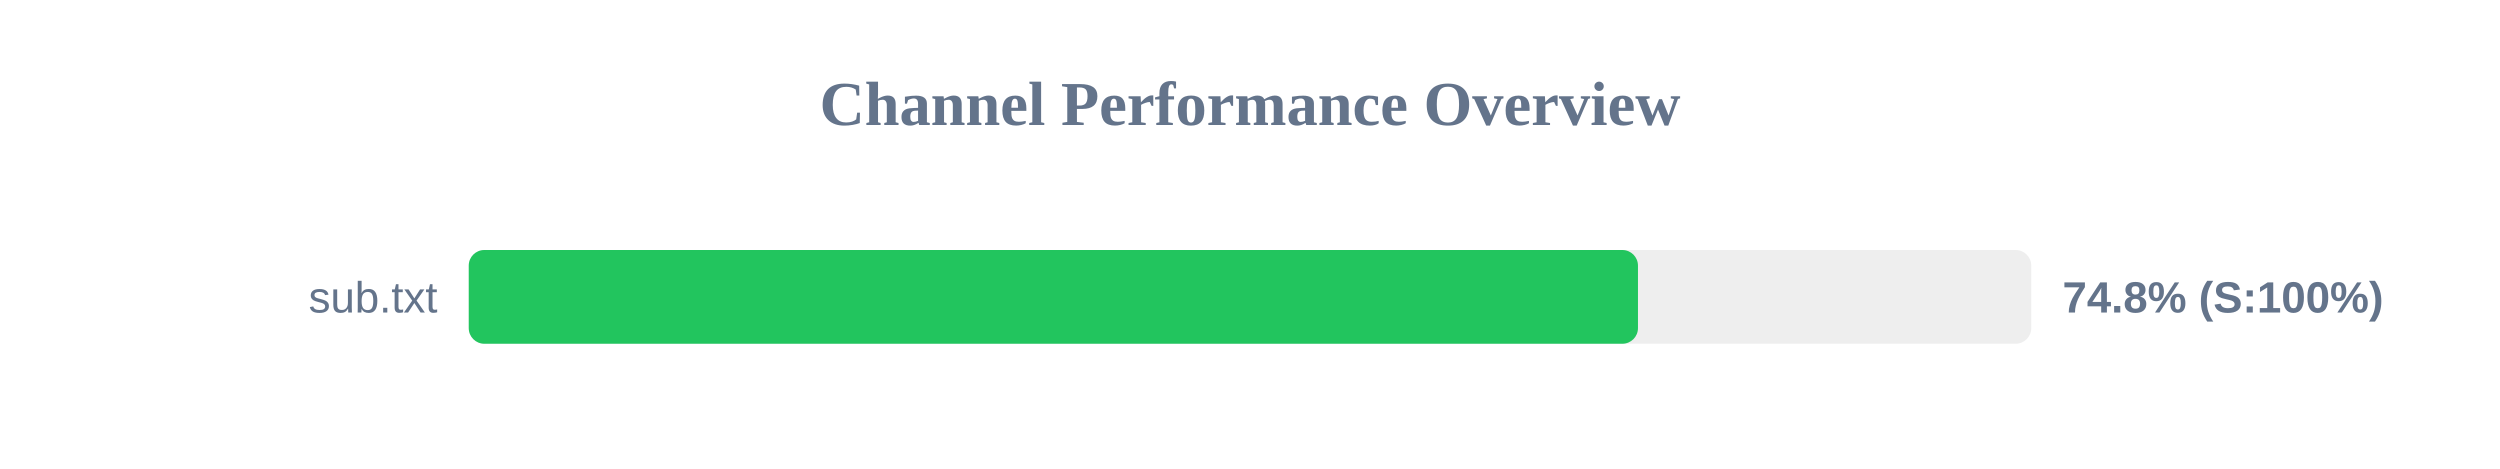
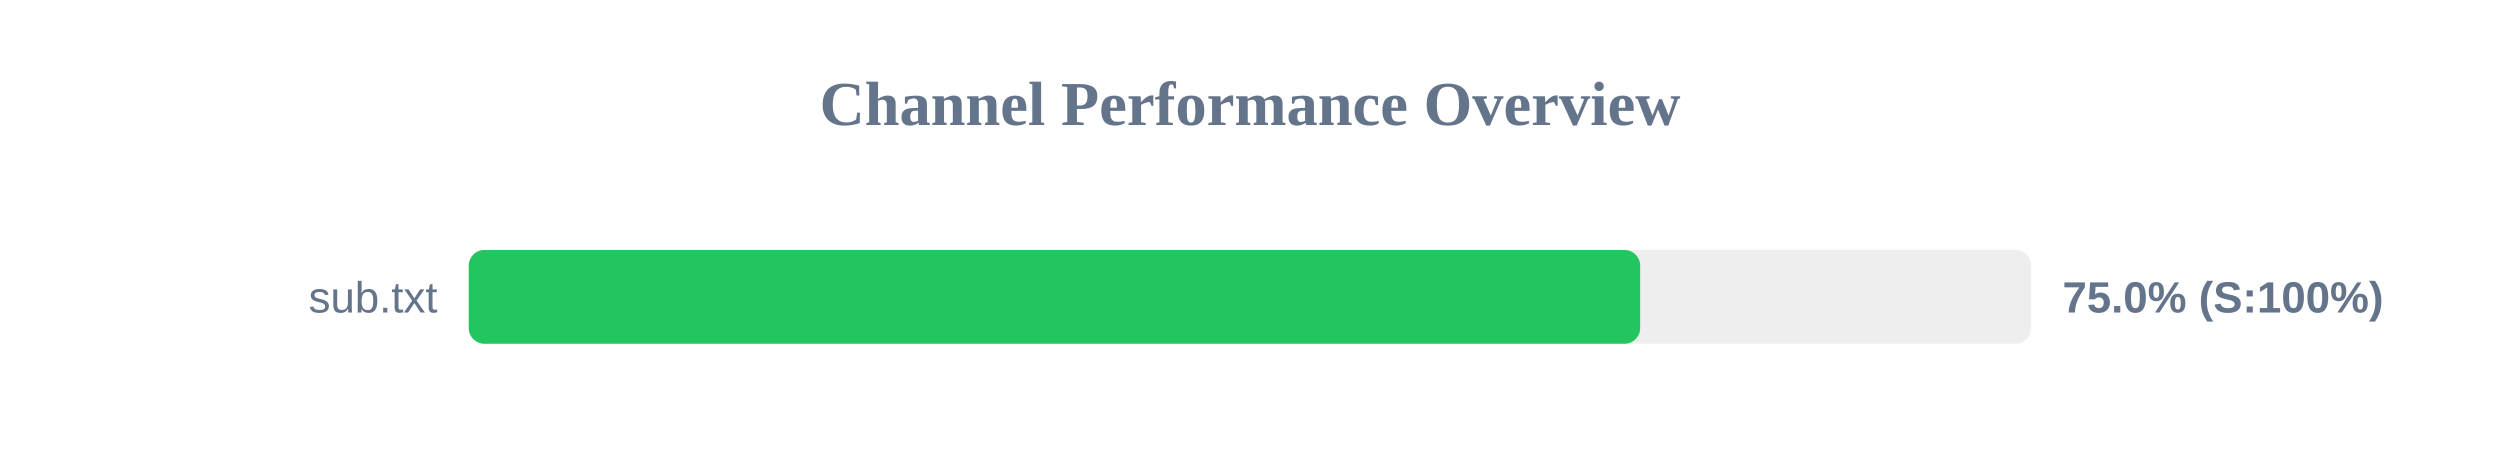
<svg xmlns="http://www.w3.org/2000/svg" width="800" height="150" version="1.1">
  <style>
        .row { font: 14px Arial; fill: #64748b; }
        .score { font: bold 14px Arial; fill: #64748b; }
    </style>
  <text x="400" y="40" text-anchor="middle" font-size="20px" font-weight="bold" fill="#64748b">Channel Performance Overview</text>
  <rect x="150" y="80" width="500" height="30" fill="#eee" rx="5" />
-   <rect x="150" y="80" width="374.15" height="30" fill="#22c55e" rx="5" />
+   <rect x="150" y="80" width="374.85" height="30" fill="#22c55e" rx="5" />
  <text x="140" y="100" text-anchor="end" class="row">sub.txt</text>
-   <text x="660" y="100" text-anchor="start" class="score">74.8% (S:100%)</text>
+   <text x="660" y="100" text-anchor="start" class="score">75.0% (S:100%)</text>
</svg>
